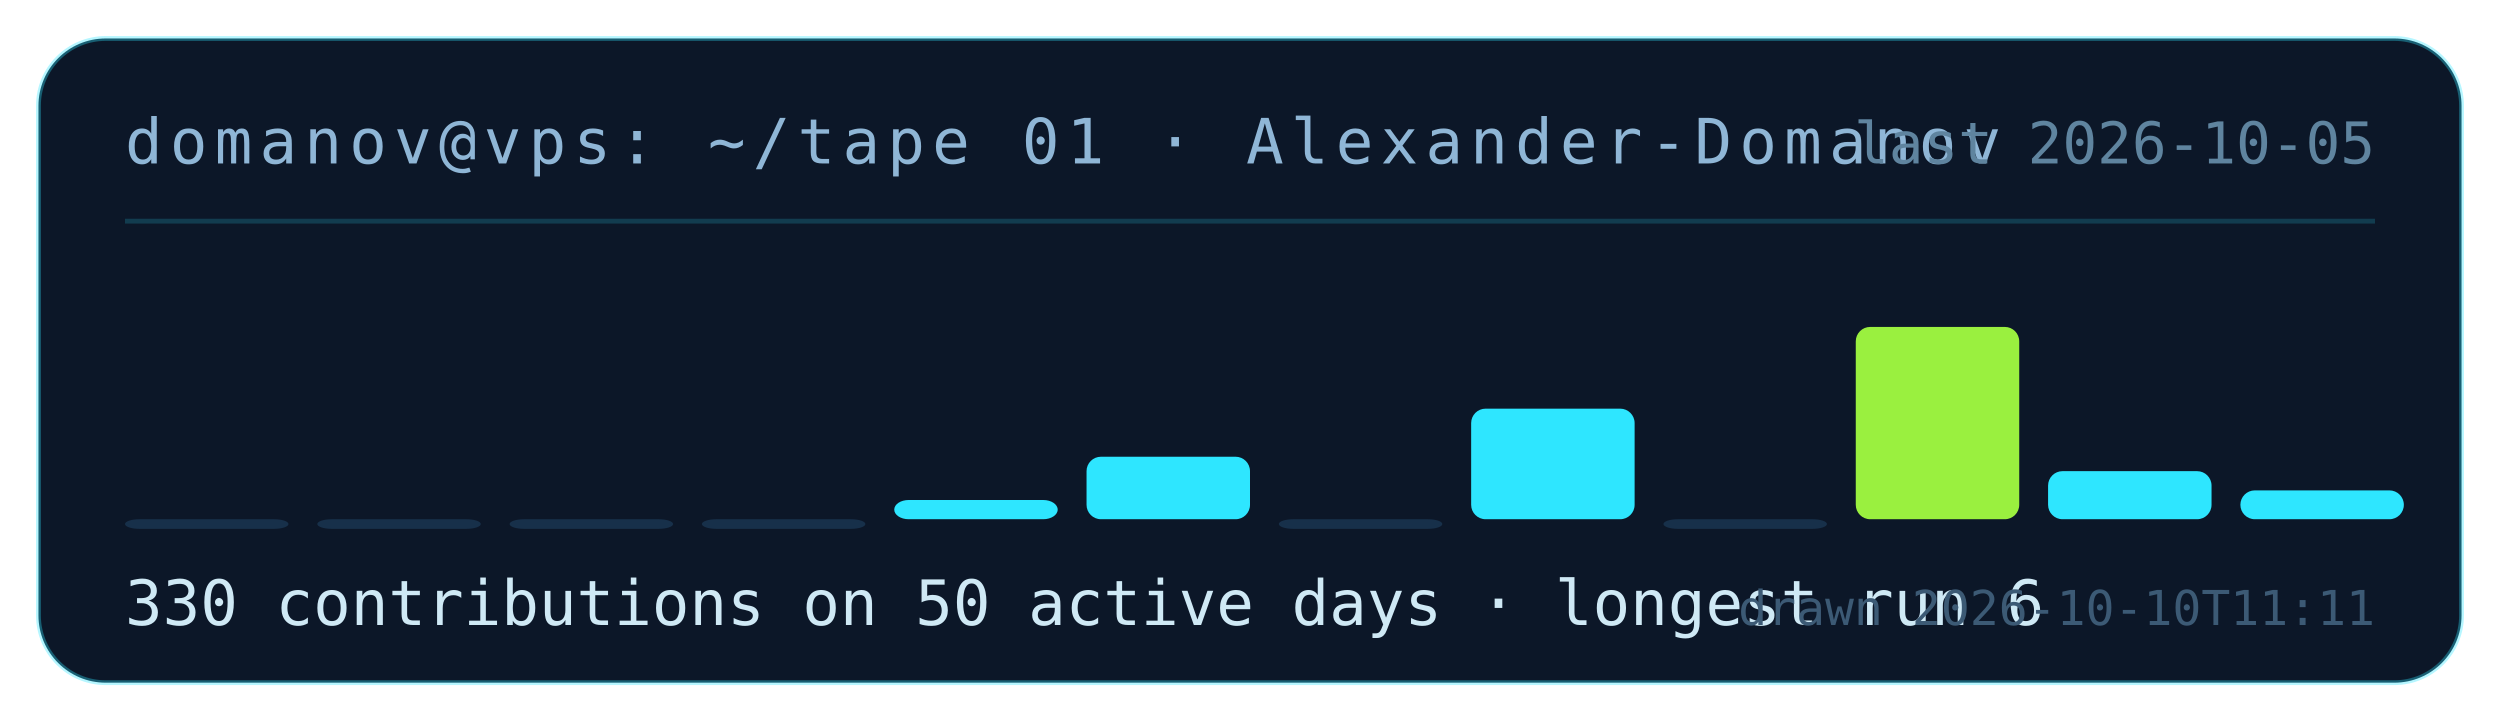
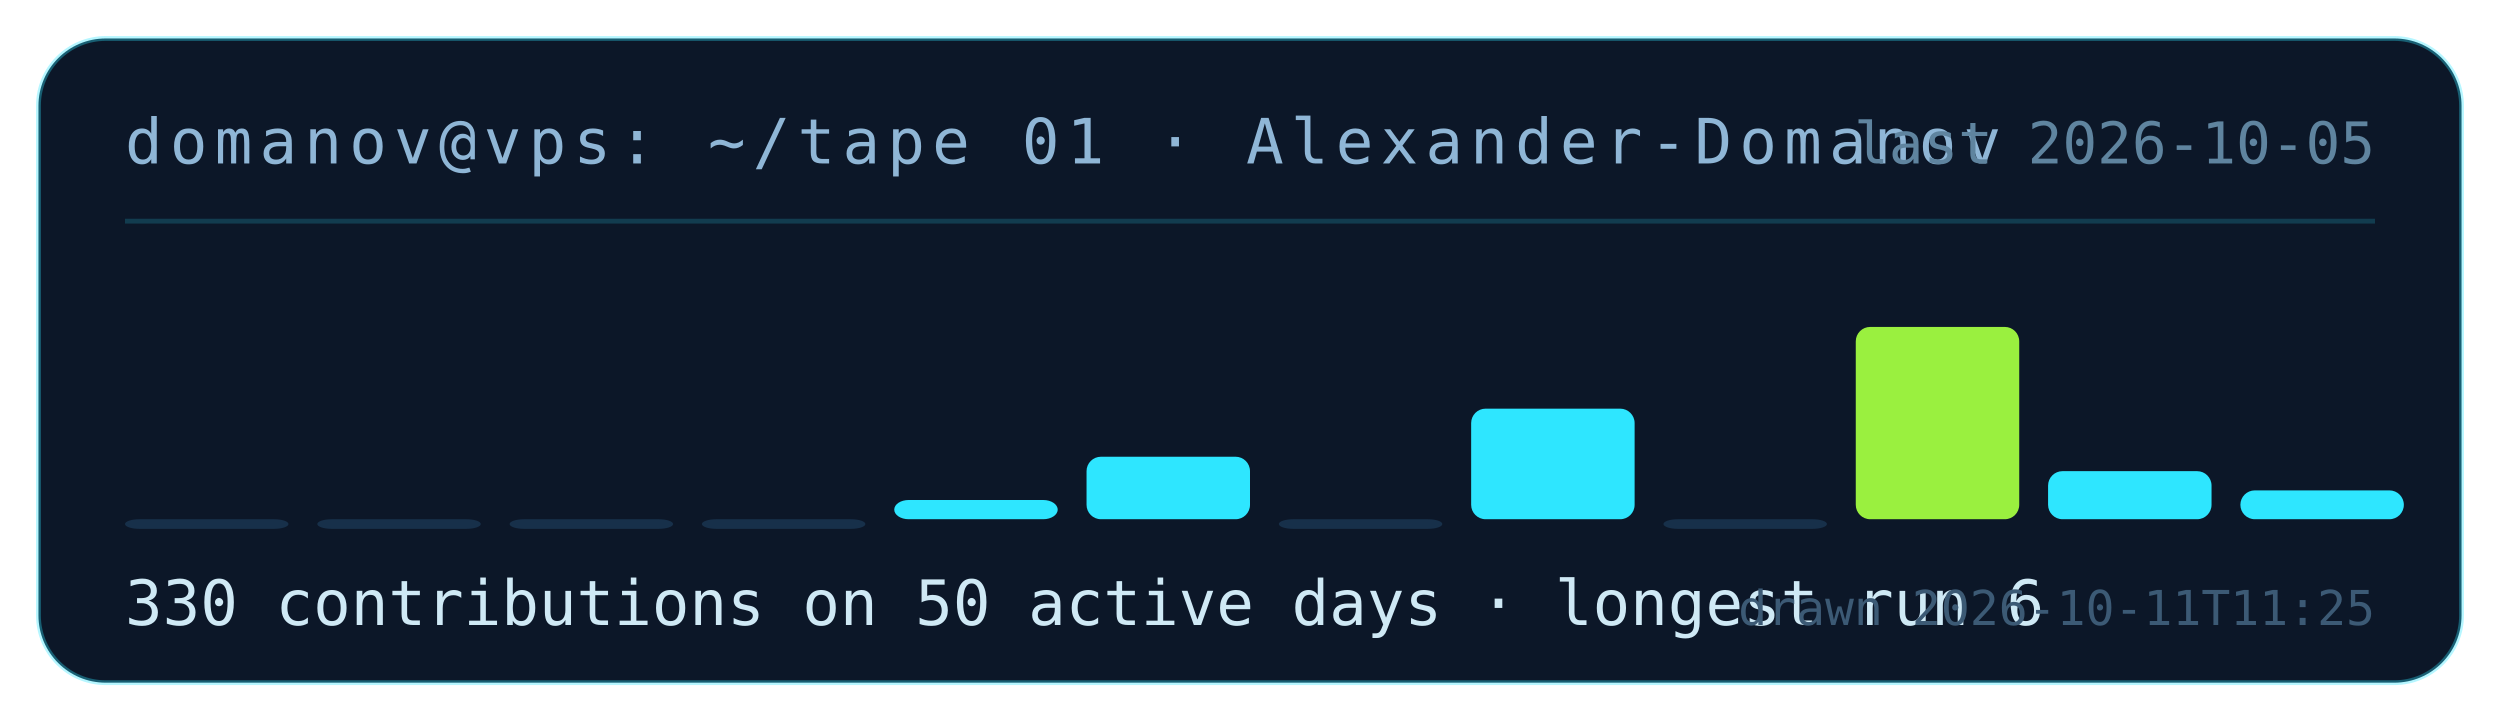
<svg xmlns="http://www.w3.org/2000/svg" width="520" height="150" viewBox="0 0 520 150" role="img" aria-label="contribution tape for Alexander-Domanov: 330 contributions on 50 active days">
  <rect x="8" y="8" width="504" height="134" rx="14" fill="#0c1728" stroke="rgba(46,230,255,.35)" />
  <text x="26" y="34" fill="#8fb6d6" font-family="ui-monospace,monospace" font-size="13" letter-spacing="1.5">domanov@vps: ~/tape 01 · Alexander-Domanov</text>
  <line x1="26" y1="46" x2="494" y2="46" stroke="rgba(46,230,255,.18)" />
  <rect x="26" y="108" width="34" height="2" rx="3" fill="#17304a" />
  <rect x="66" y="108" width="34" height="2" rx="3" fill="#17304a" />
  <rect x="106" y="108" width="34" height="2" rx="3" fill="#17304a" />
  <rect x="146" y="108" width="34" height="2" rx="3" fill="#17304a" />
  <rect x="186" y="104" width="34" height="4" rx="3" fill="#2ee6ff" />
  <rect x="226" y="95" width="34" height="13" rx="3" fill="#2ee6ff" />
  <rect x="266" y="108" width="34" height="2" rx="3" fill="#17304a" />
  <rect x="306" y="85" width="34" height="23" rx="3" fill="#2ee6ff" />
  <rect x="346" y="108" width="34" height="2" rx="3" fill="#17304a" />
  <rect x="386" y="68" width="34" height="40" rx="3" fill="#9af03f" />
  <rect x="426" y="98" width="34" height="10" rx="3" fill="#2ee6ff" />
  <rect x="466" y="102" width="34" height="6" rx="3" fill="#2ee6ff" />
  <text x="26" y="130" fill="#cfe9f5" font-family="ui-monospace,monospace" font-size="13">330 contributions on 50 active days · longest run 6</text>
  <text x="494" y="34" fill="#5f849f" font-family="ui-monospace,monospace" font-size="12" text-anchor="end">last 2026-10-05</text>
-   <text x="494" y="130" fill="#3c5a75" font-family="ui-monospace,monospace" font-size="10" text-anchor="end">drawn 2026-10-10T11:11</text>
+   <text x="494" y="130" fill="#3c5a75" font-family="ui-monospace,monospace" font-size="10" text-anchor="end">drawn 2026-10-11T11:25</text>
</svg>
